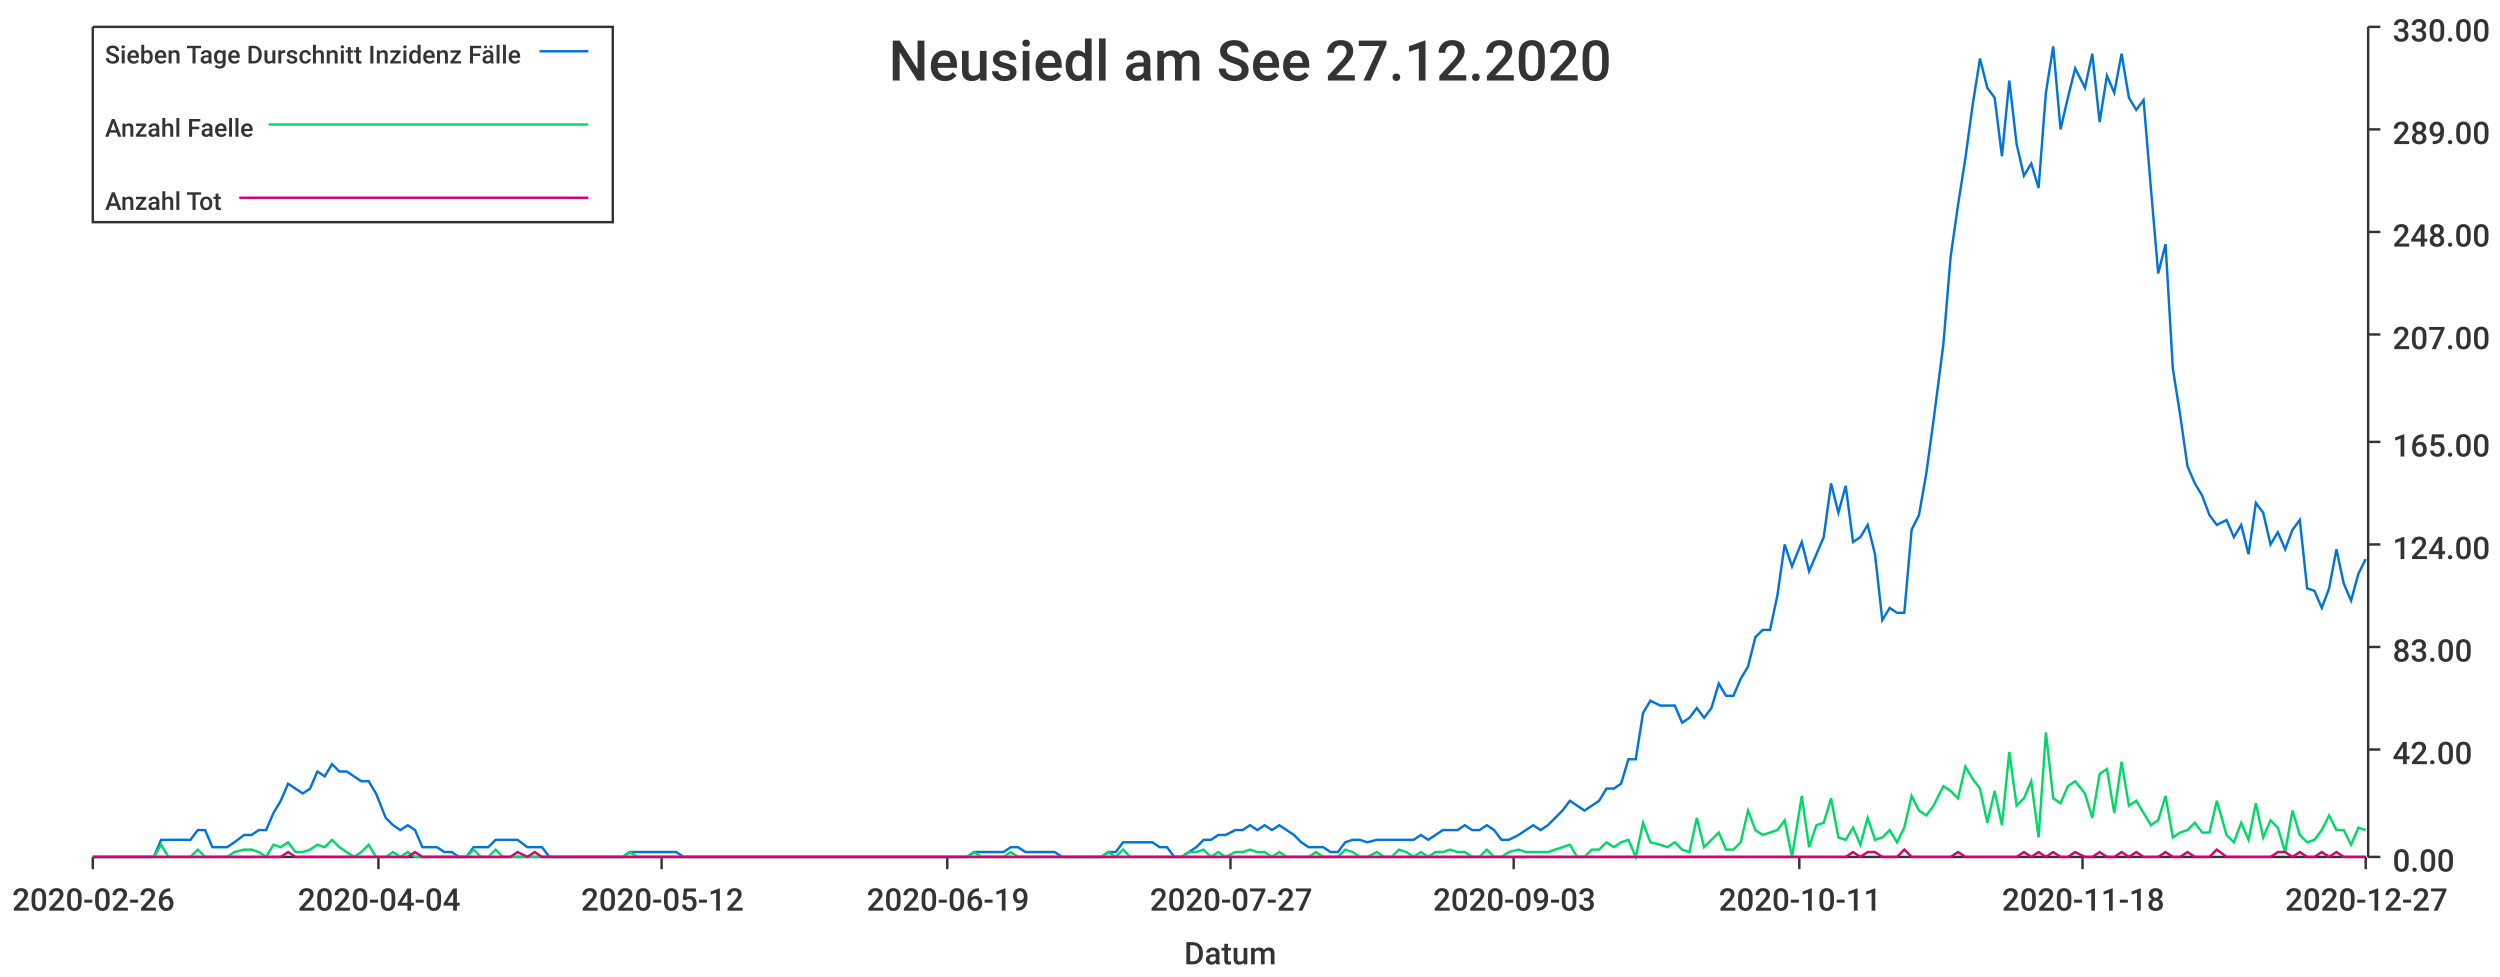
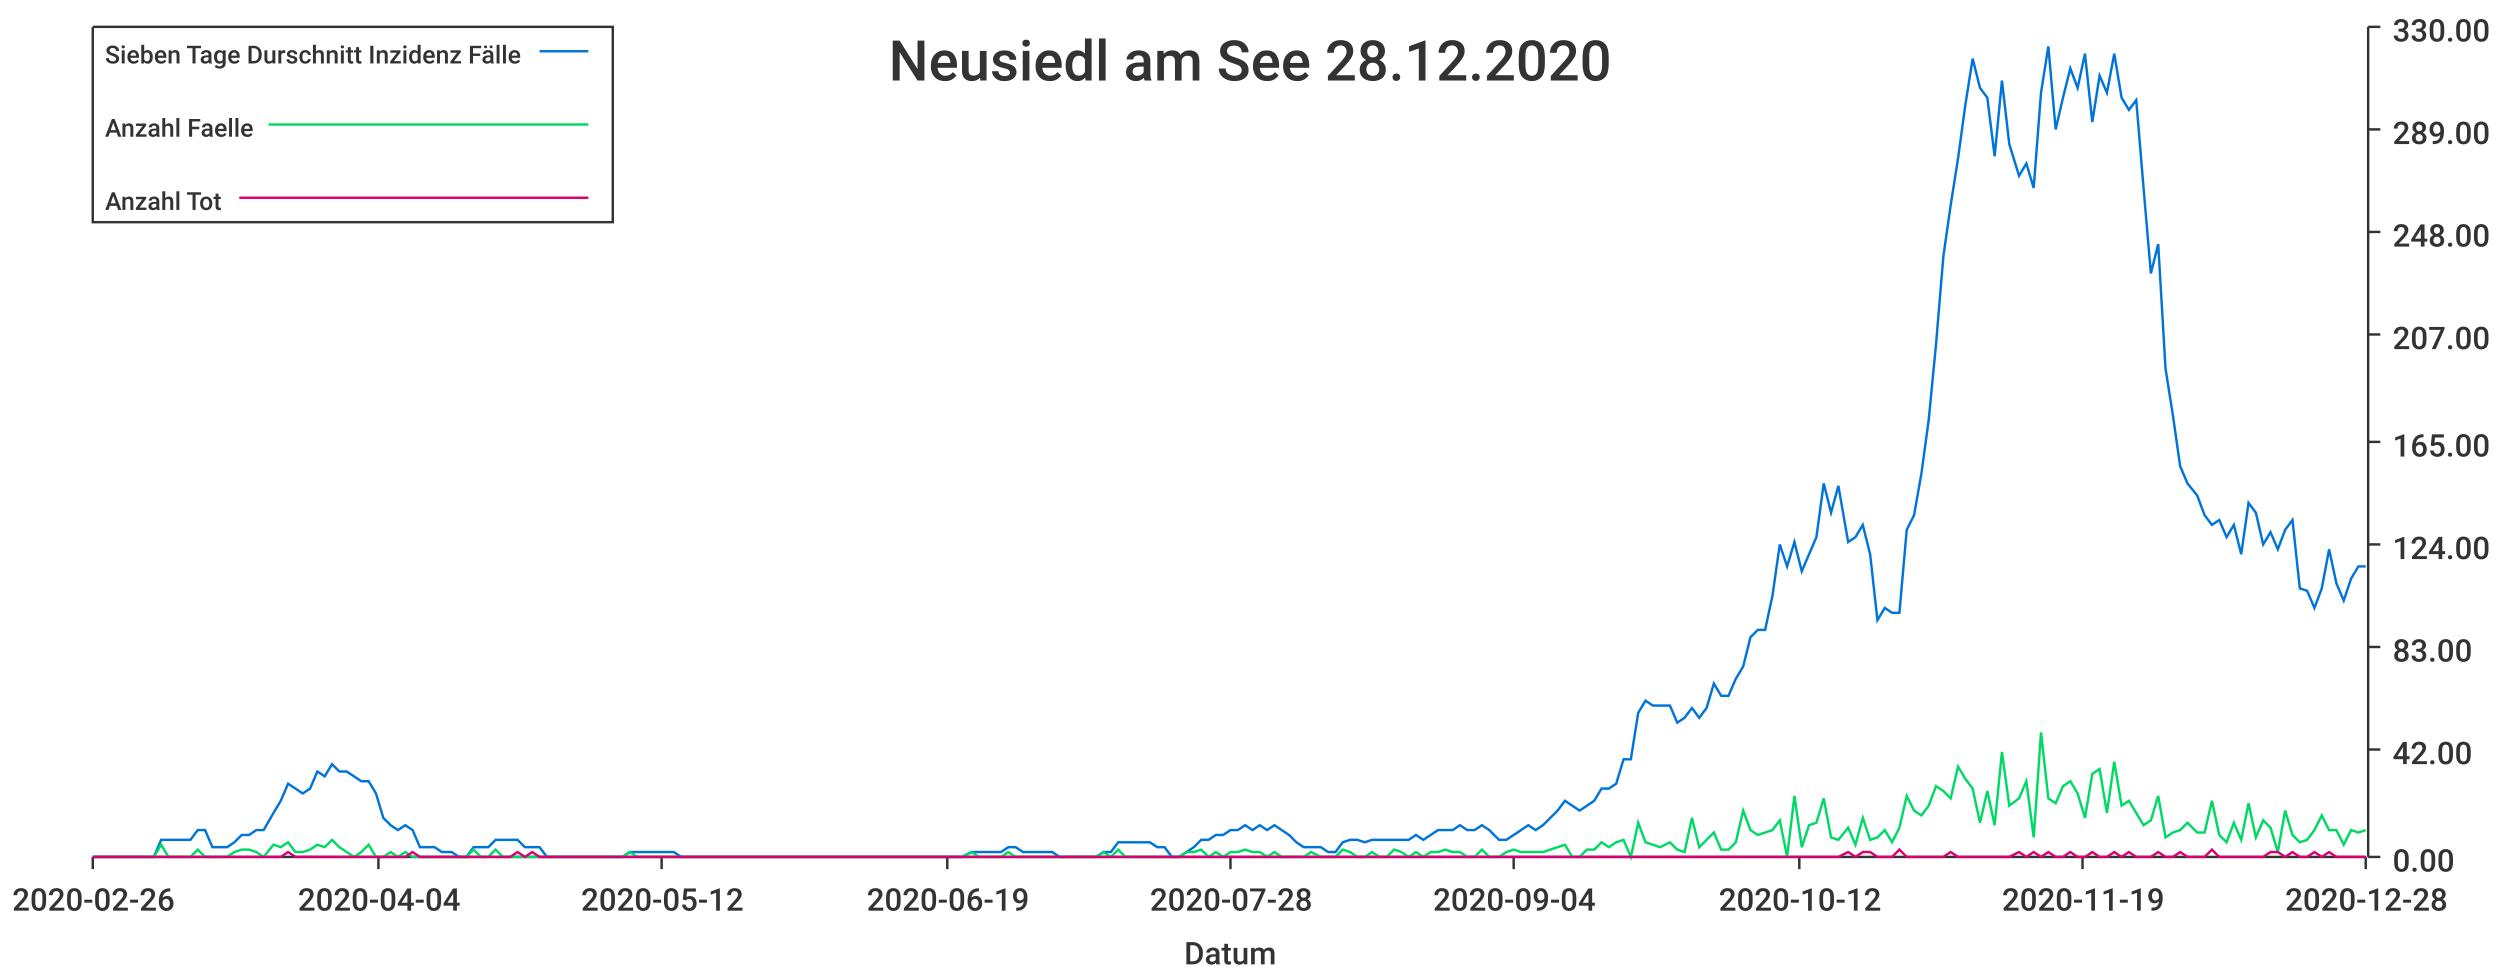
<svg xmlns="http://www.w3.org/2000/svg" width="1024" height="400">\n<path d="M 0 0 L 1024 0 L 1024 400 L 0 400 L 0 0" style="stroke-width:0;stroke:rgba(255,255,255,1.0);fill:rgba(255,255,255,1.0)" />
  <path d="M 38 11 L 969 11 L 969 351 L 38 351 L 38 11" style="stroke-width:0;stroke:rgba(255,255,255,1.0);fill:rgba(255,255,255,1.0)" />
  <path d="M 38 351 L 969 351" style="stroke-width:1;stroke:rgba(51,51,51,1.0);fill:none" />
  <path d="M 38 351 L 38 356" style="stroke-width:1;stroke:rgba(51,51,51,1.0);fill:none" />
  <text x="5" y="373" style="stroke-width:0;stroke:none;fill:rgba(51,51,51,1.0);font-size:12.8px;font-family:'Roboto Medium',sans-serif">2020-02-26</text>
  <path d="M 155 351 L 155 356" style="stroke-width:1;stroke:rgba(51,51,51,1.0);fill:none" />
  <text x="122" y="373" style="stroke-width:0;stroke:none;fill:rgba(51,51,51,1.0);font-size:12.8px;font-family:'Roboto Medium',sans-serif">2020-04-04</text>
  <path d="M 271 351 L 271 356" style="stroke-width:1;stroke:rgba(51,51,51,1.0);fill:none" />
  <text x="238" y="373" style="stroke-width:0;stroke:none;fill:rgba(51,51,51,1.0);font-size:12.8px;font-family:'Roboto Medium',sans-serif">2020-05-12</text>
  <path d="M 388 351 L 388 356" style="stroke-width:1;stroke:rgba(51,51,51,1.0);fill:none" />
  <text x="355" y="373" style="stroke-width:0;stroke:none;fill:rgba(51,51,51,1.0);font-size:12.8px;font-family:'Roboto Medium',sans-serif">2020-06-19</text>
  <path d="M 504 351 L 504 356" style="stroke-width:1;stroke:rgba(51,51,51,1.0);fill:none" />
-   <text x="471" y="373" style="stroke-width:0;stroke:none;fill:rgba(51,51,51,1.0);font-size:12.8px;font-family:'Roboto Medium',sans-serif">2020-07-27</text>
+   <text x="471" y="373" style="stroke-width:0;stroke:none;fill:rgba(51,51,51,1.0);font-size:12.8px;font-family:'Roboto Medium',sans-serif">2020-07-28</text>
  <path d="M 620 351 L 620 356" style="stroke-width:1;stroke:rgba(51,51,51,1.0);fill:none" />
-   <text x="587" y="373" style="stroke-width:0;stroke:none;fill:rgba(51,51,51,1.0);font-size:12.8px;font-family:'Roboto Medium',sans-serif">2020-09-03</text>
+   <text x="587" y="373" style="stroke-width:0;stroke:none;fill:rgba(51,51,51,1.0);font-size:12.8px;font-family:'Roboto Medium',sans-serif">2020-09-04</text>
  <path d="M 737 351 L 737 356" style="stroke-width:1;stroke:rgba(51,51,51,1.0);fill:none" />
-   <text x="704" y="373" style="stroke-width:0;stroke:none;fill:rgba(51,51,51,1.0);font-size:12.8px;font-family:'Roboto Medium',sans-serif">2020-10-11</text>
+   <text x="704" y="373" style="stroke-width:0;stroke:none;fill:rgba(51,51,51,1.0);font-size:12.8px;font-family:'Roboto Medium',sans-serif">2020-10-12</text>
  <path d="M 853 351 L 853 356" style="stroke-width:1;stroke:rgba(51,51,51,1.0);fill:none" />
-   <text x="820" y="373" style="stroke-width:0;stroke:none;fill:rgba(51,51,51,1.0);font-size:12.8px;font-family:'Roboto Medium',sans-serif">2020-11-18</text>
+   <text x="820" y="373" style="stroke-width:0;stroke:none;fill:rgba(51,51,51,1.0);font-size:12.8px;font-family:'Roboto Medium',sans-serif">2020-11-19</text>
  <path d="M 969 351 L 969 356" style="stroke-width:1;stroke:rgba(51,51,51,1.0);fill:none" />
-   <text x="936" y="373" style="stroke-width:0;stroke:none;fill:rgba(51,51,51,1.0);font-size:12.8px;font-family:'Roboto Medium',sans-serif">2020-12-27</text>
+   <text x="936" y="373" style="stroke-width:0;stroke:none;fill:rgba(51,51,51,1.0);font-size:12.8px;font-family:'Roboto Medium',sans-serif">2020-12-28</text>
  <text x="485" y="395" style="stroke-width:0;stroke:none;fill:rgba(51,51,51,1.0);font-size:12.8px;font-family:'Roboto Medium',sans-serif">Datum</text>
  <path d="M 970 351 L 970 11" style="stroke-width:1;stroke:rgba(51,51,51,1.0);fill:none" />
  <path d="M 970 351 L 975 351" style="stroke-width:1;stroke:rgba(51,51,51,1.0);fill:none" />
  <text x="980" y="357" style="stroke-width:0;stroke:none;fill:rgba(51,51,51,1.0);font-size:12.8px;font-family:'Roboto Medium',sans-serif">0.00</text>
  <path d="M 970 307 L 975 307" style="stroke-width:1;stroke:rgba(51,51,51,1.0);fill:none" />
  <text x="980" y="313" style="stroke-width:0;stroke:none;fill:rgba(51,51,51,1.0);font-size:12.8px;font-family:'Roboto Medium',sans-serif">42.00</text>
  <path d="M 970 265 L 975 265" style="stroke-width:1;stroke:rgba(51,51,51,1.0);fill:none" />
  <text x="980" y="271" style="stroke-width:0;stroke:none;fill:rgba(51,51,51,1.0);font-size:12.8px;font-family:'Roboto Medium',sans-serif">83.00</text>
  <path d="M 970 223 L 975 223" style="stroke-width:1;stroke:rgba(51,51,51,1.0);fill:none" />
  <text x="980" y="229" style="stroke-width:0;stroke:none;fill:rgba(51,51,51,1.0);font-size:12.8px;font-family:'Roboto Medium',sans-serif">124.00</text>
  <path d="M 970 181 L 975 181" style="stroke-width:1;stroke:rgba(51,51,51,1.0);fill:none" />
  <text x="980" y="187" style="stroke-width:0;stroke:none;fill:rgba(51,51,51,1.0);font-size:12.8px;font-family:'Roboto Medium',sans-serif">165.00</text>
  <path d="M 970 137 L 975 137" style="stroke-width:1;stroke:rgba(51,51,51,1.0);fill:none" />
  <text x="980" y="143" style="stroke-width:0;stroke:none;fill:rgba(51,51,51,1.0);font-size:12.8px;font-family:'Roboto Medium',sans-serif">207.00</text>
  <path d="M 970 95 L 975 95" style="stroke-width:1;stroke:rgba(51,51,51,1.0);fill:none" />
  <text x="980" y="101" style="stroke-width:0;stroke:none;fill:rgba(51,51,51,1.0);font-size:12.8px;font-family:'Roboto Medium',sans-serif">248.00</text>
  <path d="M 970 53 L 975 53" style="stroke-width:1;stroke:rgba(51,51,51,1.0);fill:none" />
  <text x="980" y="59" style="stroke-width:0;stroke:none;fill:rgba(51,51,51,1.0);font-size:12.8px;font-family:'Roboto Medium',sans-serif">289.00</text>
  <path d="M 970 11 L 975 11" style="stroke-width:1;stroke:rgba(51,51,51,1.0);fill:none" />
  <text x="980" y="17" style="stroke-width:0;stroke:none;fill:rgba(51,51,51,1.0);font-size:12.8px;font-family:'Roboto Medium',sans-serif">330.00</text>
-   <path d="M 38 351 L 42 351 L 45 351 L 48 351 L 51 351 L 54 351 L 57 351 L 60 351 L 63 351 L 66 344 L 69 344 L 72 344 L 75 344 L 78 344 L 81 340 L 84 340 L 87 347 L 90 347 L 93 347 L 96 345 L 100 342 L 103 342 L 106 340 L 109 340 L 112 333 L 115 328 L 118 321 L 121 323 L 124 325 L 127 323 L 130 316 L 133 318 L 136 313 L 139 316 L 142 316 L 145 318 L 148 320 L 151 320 L 154 325 L 158 335 L 161 338 L 164 340 L 167 338 L 170 340 L 173 347 L 176 347 L 179 347 L 182 349 L 185 349 L 188 351 L 191 351 L 194 347 L 197 347 L 200 347 L 203 344 L 206 344 L 209 344 L 212 344 L 216 347 L 219 347 L 222 347 L 225 351 L 228 351 L 231 351 L 234 351 L 237 351 L 240 351 L 243 351 L 246 351 L 249 351 L 252 351 L 255 351 L 258 349 L 261 349 L 264 349 L 267 349 L 270 349 L 274 349 L 277 349 L 280 351 L 283 351 L 286 351 L 289 351 L 292 351 L 295 351 L 298 351 L 301 351 L 304 351 L 307 351 L 310 351 L 313 351 L 316 351 L 319 351 L 322 351 L 325 351 L 328 351 L 332 351 L 335 351 L 338 351 L 341 351 L 344 351 L 347 351 L 350 351 L 353 351 L 356 351 L 359 351 L 362 351 L 365 351 L 368 351 L 371 351 L 374 351 L 377 351 L 380 351 L 383 351 L 386 351 L 390 351 L 393 351 L 396 351 L 399 349 L 402 349 L 405 349 L 408 349 L 411 349 L 414 347 L 417 347 L 420 349 L 423 349 L 426 349 L 429 349 L 432 349 L 435 351 L 438 351 L 441 351 L 444 351 L 448 351 L 451 351 L 454 349 L 457 349 L 460 345 L 463 345 L 466 345 L 469 345 L 472 345 L 475 347 L 478 347 L 481 351 L 484 351 L 487 349 L 490 347 L 493 344 L 496 344 L 499 342 L 502 342 L 506 340 L 509 340 L 512 338 L 515 340 L 518 338 L 521 340 L 524 338 L 527 340 L 530 342 L 533 345 L 536 347 L 539 347 L 542 347 L 545 349 L 548 349 L 551 345 L 554 344 L 557 344 L 560 345 L 564 344 L 567 344 L 570 344 L 573 344 L 576 344 L 579 344 L 582 342 L 585 344 L 588 342 L 591 340 L 594 340 L 597 340 L 600 338 L 603 340 L 606 340 L 609 338 L 612 340 L 615 344 L 618 344 L 622 342 L 625 340 L 628 338 L 631 340 L 634 338 L 637 335 L 640 332 L 643 328 L 646 330 L 649 332 L 652 330 L 655 328 L 658 323 L 661 323 L 664 321 L 667 311 L 670 311 L 673 292 L 676 287 L 680 289 L 683 289 L 686 289 L 689 296 L 692 294 L 695 290 L 698 294 L 701 290 L 704 280 L 707 285 L 710 285 L 713 278 L 716 273 L 719 261 L 722 258 L 725 258 L 728 244 L 731 223 L 734 232 L 738 222 L 741 234 L 744 227 L 747 220 L 750 198 L 753 210 L 756 199 L 759 222 L 762 220 L 765 215 L 768 227 L 771 254 L 774 249 L 777 251 L 780 251 L 783 217 L 786 211 L 789 194 L 792 172 L 796 141 L 799 105 L 802 84 L 805 65 L 808 43 L 811 24 L 814 36 L 817 40 L 820 64 L 823 33 L 826 59 L 829 72 L 832 67 L 835 77 L 838 38 L 841 19 L 844 53 L 847 40 L 850 28 L 854 36 L 857 22 L 860 50 L 863 31 L 866 38 L 869 22 L 872 40 L 875 45 L 878 41 L 881 77 L 884 112 L 887 100 L 890 151 L 893 170 L 896 191 L 899 198 L 902 203 L 905 211 L 908 215 L 912 213 L 915 220 L 918 215 L 921 227 L 924 206 L 927 210 L 930 223 L 933 218 L 936 225 L 939 217 L 942 213 L 945 241 L 948 242 L 951 249 L 954 241 L 957 225 L 960 239 L 963 246 L 966 235 L 969 229" style="stroke-width:1;stroke:rgba(0,116,217,1.0);fill:none" />
-   <path d="M 38 351 L 42 351 L 45 351 L 48 351 L 51 351 L 54 351 L 57 351 L 60 351 L 63 351 L 66 346 L 69 351 L 72 351 L 75 351 L 78 351 L 81 348 L 84 351 L 87 351 L 90 351 L 93 351 L 96 349 L 100 348 L 103 348 L 106 349 L 109 351 L 112 346 L 115 347 L 118 345 L 121 349 L 124 349 L 127 348 L 130 346 L 133 347 L 136 344 L 139 347 L 142 349 L 145 351 L 148 349 L 151 346 L 154 351 L 158 351 L 161 349 L 164 351 L 167 349 L 170 351 L 173 351 L 176 351 L 179 351 L 182 351 L 185 351 L 188 351 L 191 351 L 194 348 L 197 351 L 200 351 L 203 348 L 206 351 L 209 351 L 212 351 L 216 351 L 219 351 L 222 351 L 225 351 L 228 351 L 231 351 L 234 351 L 237 351 L 240 351 L 243 351 L 246 351 L 249 351 L 252 351 L 255 351 L 258 349 L 261 351 L 264 351 L 267 351 L 270 351 L 274 351 L 277 351 L 280 351 L 283 351 L 286 351 L 289 351 L 292 351 L 295 351 L 298 351 L 301 351 L 304 351 L 307 351 L 310 351 L 313 351 L 316 351 L 319 351 L 322 351 L 325 351 L 328 351 L 332 351 L 335 351 L 338 351 L 341 351 L 344 351 L 347 351 L 350 351 L 353 351 L 356 351 L 359 351 L 362 351 L 365 351 L 368 351 L 371 351 L 374 351 L 377 351 L 380 351 L 383 351 L 386 351 L 390 351 L 393 351 L 396 351 L 399 349 L 402 351 L 405 351 L 408 351 L 411 351 L 414 349 L 417 351 L 420 351 L 423 351 L 426 351 L 429 351 L 432 351 L 435 351 L 438 351 L 441 351 L 444 351 L 448 351 L 451 351 L 454 349 L 457 351 L 460 348 L 463 351 L 466 351 L 469 351 L 472 351 L 475 351 L 478 351 L 481 351 L 484 351 L 487 349 L 490 349 L 493 348 L 496 351 L 499 349 L 502 351 L 506 349 L 509 349 L 512 348 L 515 349 L 518 349 L 521 351 L 524 349 L 527 351 L 530 351 L 533 351 L 536 351 L 539 349 L 542 351 L 545 351 L 548 351 L 551 348 L 554 349 L 557 351 L 560 351 L 564 349 L 567 351 L 570 351 L 573 348 L 576 349 L 579 351 L 582 349 L 585 351 L 588 349 L 591 349 L 594 348 L 597 349 L 600 349 L 603 351 L 606 351 L 609 348 L 612 351 L 615 351 L 618 349 L 622 348 L 625 349 L 628 349 L 631 349 L 634 349 L 637 348 L 640 347 L 643 346 L 646 351 L 649 351 L 652 348 L 655 348 L 658 345 L 661 347 L 664 345 L 667 344 L 670 351 L 673 337 L 676 345 L 680 346 L 683 347 L 686 345 L 689 348 L 692 349 L 695 335 L 698 347 L 701 344 L 704 341 L 707 348 L 710 348 L 713 345 L 716 332 L 719 340 L 722 342 L 725 341 L 728 340 L 731 336 L 734 351 L 738 326 L 741 347 L 744 338 L 747 337 L 750 327 L 753 343 L 756 344 L 759 339 L 762 346 L 765 335 L 768 344 L 771 343 L 774 340 L 777 345 L 780 339 L 783 326 L 786 332 L 789 334 L 792 330 L 796 322 L 799 324 L 802 327 L 805 314 L 808 319 L 811 323 L 814 337 L 817 324 L 820 338 L 823 308 L 826 330 L 829 327 L 832 320 L 835 343 L 838 300 L 841 327 L 844 329 L 847 322 L 850 320 L 854 325 L 857 335 L 860 317 L 863 315 L 866 333 L 869 312 L 872 330 L 875 328 L 878 333 L 881 338 L 884 336 L 887 326 L 890 343 L 893 341 L 896 340 L 899 337 L 902 341 L 905 341 L 908 328 L 912 342 L 915 345 L 918 337 L 921 344 L 924 329 L 927 343 L 930 336 L 933 339 L 936 349 L 939 332 L 942 342 L 945 345 L 948 344 L 951 340 L 954 334 L 957 340 L 960 340 L 963 346 L 966 339 L 969 340" style="stroke-width:1;stroke:rgba(0,217,101,1.0);fill:none" />
-   <path d="M 38 351 L 42 351 L 45 351 L 48 351 L 51 351 L 54 351 L 57 351 L 60 351 L 63 351 L 66 351 L 69 351 L 72 351 L 75 351 L 78 351 L 81 351 L 84 351 L 87 351 L 90 351 L 93 351 L 96 351 L 100 351 L 103 351 L 106 351 L 109 351 L 112 351 L 115 351 L 118 349 L 121 351 L 124 351 L 127 351 L 130 351 L 133 351 L 136 351 L 139 351 L 142 351 L 145 351 L 148 351 L 151 351 L 154 351 L 158 351 L 161 351 L 164 351 L 167 351 L 170 349 L 173 351 L 176 351 L 179 351 L 182 351 L 185 351 L 188 351 L 191 351 L 194 351 L 197 351 L 200 351 L 203 351 L 206 351 L 209 351 L 212 349 L 216 351 L 219 349 L 222 351 L 225 351 L 228 351 L 231 351 L 234 351 L 237 351 L 240 351 L 243 351 L 246 351 L 249 351 L 252 351 L 255 351 L 258 351 L 261 351 L 264 351 L 267 351 L 270 351 L 274 351 L 277 351 L 280 351 L 283 351 L 286 351 L 289 351 L 292 351 L 295 351 L 298 351 L 301 351 L 304 351 L 307 351 L 310 351 L 313 351 L 316 351 L 319 351 L 322 351 L 325 351 L 328 351 L 332 351 L 335 351 L 338 351 L 341 351 L 344 351 L 347 351 L 350 351 L 353 351 L 356 351 L 359 351 L 362 351 L 365 351 L 368 351 L 371 351 L 374 351 L 377 351 L 380 351 L 383 351 L 386 351 L 390 351 L 393 351 L 396 351 L 399 351 L 402 351 L 405 351 L 408 351 L 411 351 L 414 351 L 417 351 L 420 351 L 423 351 L 426 351 L 429 351 L 432 351 L 435 351 L 438 351 L 441 351 L 444 351 L 448 351 L 451 351 L 454 351 L 457 351 L 460 351 L 463 351 L 466 351 L 469 351 L 472 351 L 475 351 L 478 351 L 481 351 L 484 351 L 487 351 L 490 351 L 493 351 L 496 351 L 499 351 L 502 351 L 506 351 L 509 351 L 512 351 L 515 351 L 518 351 L 521 351 L 524 351 L 527 351 L 530 351 L 533 351 L 536 351 L 539 351 L 542 351 L 545 351 L 548 351 L 551 351 L 554 351 L 557 351 L 560 351 L 564 351 L 567 351 L 570 351 L 573 351 L 576 351 L 579 351 L 582 351 L 585 351 L 588 351 L 591 351 L 594 351 L 597 351 L 600 351 L 603 351 L 606 351 L 609 351 L 612 351 L 615 351 L 618 351 L 622 351 L 625 351 L 628 351 L 631 351 L 634 351 L 637 351 L 640 351 L 643 351 L 646 351 L 649 351 L 652 351 L 655 351 L 658 351 L 661 351 L 664 351 L 667 351 L 670 351 L 673 351 L 676 351 L 680 351 L 683 351 L 686 351 L 689 351 L 692 351 L 695 351 L 698 351 L 701 351 L 704 351 L 707 351 L 710 351 L 713 351 L 716 351 L 719 351 L 722 351 L 725 351 L 728 351 L 731 351 L 734 351 L 738 351 L 741 351 L 744 351 L 747 351 L 750 351 L 753 351 L 756 351 L 759 349 L 762 351 L 765 349 L 768 349 L 771 351 L 774 351 L 777 351 L 780 348 L 783 351 L 786 351 L 789 351 L 792 351 L 796 351 L 799 351 L 802 349 L 805 351 L 808 351 L 811 351 L 814 351 L 817 351 L 820 351 L 823 351 L 826 351 L 829 349 L 832 351 L 835 349 L 838 351 L 841 349 L 844 351 L 847 351 L 850 349 L 854 351 L 857 351 L 860 349 L 863 351 L 866 351 L 869 349 L 872 351 L 875 349 L 878 351 L 881 351 L 884 351 L 887 349 L 890 351 L 893 351 L 896 349 L 899 351 L 902 351 L 905 351 L 908 348 L 912 351 L 915 351 L 918 351 L 921 351 L 924 351 L 927 351 L 930 351 L 933 349 L 936 349 L 939 351 L 942 349 L 945 351 L 948 351 L 951 349 L 954 351 L 957 349 L 960 351 L 963 351 L 966 351 L 969 351" style="stroke-width:1;stroke:rgba(217,0,116,1.0);fill:none" />
-   <text x="364" y="33" style="stroke-width:0;stroke:none;fill:rgba(51,51,51,1.0);font-size:23.0px;font-family:'Roboto Medium',sans-serif">Neusiedl am See 27.12.2020</text>
+   <path d="M 38 351 L 42 351 L 45 351 L 48 351 L 51 351 L 54 351 L 57 351 L 60 351 L 63 351 L 66 344 L 69 344 L 72 344 L 75 344 L 78 344 L 81 340 L 84 340 L 87 347 L 90 347 L 93 347 L 96 345 L 99 342 L 102 342 L 105 340 L 108 340 L 112 333 L 115 328 L 118 321 L 121 323 L 124 325 L 127 323 L 130 316 L 133 318 L 136 313 L 139 316 L 142 316 L 145 318 L 148 320 L 151 320 L 154 325 L 157 335 L 160 338 L 163 340 L 166 338 L 169 340 L 172 347 L 175 347 L 178 347 L 181 349 L 185 349 L 188 351 L 191 351 L 194 347 L 197 347 L 200 347 L 203 344 L 206 344 L 209 344 L 212 344 L 215 347 L 218 347 L 221 347 L 224 351 L 227 351 L 230 351 L 233 351 L 236 351 L 239 351 L 242 351 L 245 351 L 248 351 L 251 351 L 255 351 L 258 349 L 261 349 L 264 349 L 267 349 L 270 349 L 273 349 L 276 349 L 279 351 L 282 351 L 285 351 L 288 351 L 291 351 L 294 351 L 297 351 L 300 351 L 303 351 L 306 351 L 309 351 L 312 351 L 315 351 L 318 351 L 321 351 L 324 351 L 328 351 L 331 351 L 334 351 L 337 351 L 340 351 L 343 351 L 346 351 L 349 351 L 352 351 L 355 351 L 358 351 L 361 351 L 364 351 L 367 351 L 370 351 L 373 351 L 376 351 L 379 351 L 382 351 L 385 351 L 388 351 L 391 351 L 394 351 L 398 349 L 401 349 L 404 349 L 407 349 L 410 349 L 413 347 L 416 347 L 419 349 L 422 349 L 425 349 L 428 349 L 431 349 L 434 351 L 437 351 L 440 351 L 443 351 L 446 351 L 449 351 L 452 349 L 455 349 L 458 345 L 461 345 L 464 345 L 467 345 L 471 345 L 474 347 L 477 347 L 480 351 L 483 351 L 486 349 L 489 347 L 492 344 L 495 344 L 498 342 L 501 342 L 504 340 L 507 340 L 510 338 L 513 340 L 516 338 L 519 340 L 522 338 L 525 340 L 528 342 L 531 345 L 534 347 L 537 347 L 541 347 L 544 349 L 547 349 L 550 345 L 553 344 L 556 344 L 559 345 L 562 344 L 565 344 L 568 344 L 571 344 L 574 344 L 577 344 L 580 342 L 583 344 L 586 342 L 589 340 L 592 340 L 595 340 L 598 338 L 601 340 L 604 340 L 607 338 L 610 340 L 614 344 L 617 344 L 620 342 L 623 340 L 626 338 L 629 340 L 632 338 L 635 335 L 638 332 L 641 328 L 644 330 L 647 332 L 650 330 L 653 328 L 656 323 L 659 323 L 662 321 L 665 311 L 668 311 L 671 292 L 674 287 L 677 289 L 680 289 L 684 289 L 687 296 L 690 294 L 693 290 L 696 294 L 699 290 L 702 280 L 705 285 L 708 285 L 711 278 L 714 273 L 717 261 L 720 258 L 723 258 L 726 244 L 729 223 L 732 232 L 735 222 L 738 234 L 741 227 L 744 220 L 747 198 L 750 210 L 753 199 L 757 222 L 760 220 L 763 215 L 766 227 L 769 254 L 772 249 L 775 251 L 778 251 L 781 217 L 784 211 L 787 194 L 790 172 L 793 141 L 796 105 L 799 84 L 802 65 L 805 43 L 808 24 L 811 36 L 814 40 L 817 64 L 820 33 L 823 59 L 827 72 L 830 67 L 833 77 L 836 38 L 839 19 L 842 53 L 845 40 L 848 28 L 851 36 L 854 22 L 857 50 L 860 31 L 863 38 L 866 22 L 869 40 L 872 45 L 875 41 L 878 77 L 881 112 L 884 100 L 887 151 L 890 170 L 893 191 L 896 198 L 900 203 L 903 211 L 906 215 L 909 213 L 912 220 L 915 215 L 918 227 L 921 206 L 924 210 L 927 223 L 930 218 L 933 225 L 936 217 L 939 213 L 942 241 L 945 242 L 948 249 L 951 241 L 954 225 L 957 239 L 960 246 L 963 237 L 966 232 L 969 232" style="stroke-width:1;stroke:rgba(0,116,217,1.0);fill:none" />
+   <path d="M 38 351 L 42 351 L 45 351 L 48 351 L 51 351 L 54 351 L 57 351 L 60 351 L 63 351 L 66 346 L 69 351 L 72 351 L 75 351 L 78 351 L 81 348 L 84 351 L 87 351 L 90 351 L 93 351 L 96 349 L 99 348 L 102 348 L 105 349 L 108 351 L 112 346 L 115 347 L 118 345 L 121 349 L 124 349 L 127 348 L 130 346 L 133 347 L 136 344 L 139 347 L 142 349 L 145 351 L 148 349 L 151 346 L 154 351 L 157 351 L 160 349 L 163 351 L 166 349 L 169 351 L 172 351 L 175 351 L 178 351 L 181 351 L 185 351 L 188 351 L 191 351 L 194 348 L 197 351 L 200 351 L 203 348 L 206 351 L 209 351 L 212 351 L 215 351 L 218 351 L 221 351 L 224 351 L 227 351 L 230 351 L 233 351 L 236 351 L 239 351 L 242 351 L 245 351 L 248 351 L 251 351 L 255 351 L 258 349 L 261 351 L 264 351 L 267 351 L 270 351 L 273 351 L 276 351 L 279 351 L 282 351 L 285 351 L 288 351 L 291 351 L 294 351 L 297 351 L 300 351 L 303 351 L 306 351 L 309 351 L 312 351 L 315 351 L 318 351 L 321 351 L 324 351 L 328 351 L 331 351 L 334 351 L 337 351 L 340 351 L 343 351 L 346 351 L 349 351 L 352 351 L 355 351 L 358 351 L 361 351 L 364 351 L 367 351 L 370 351 L 373 351 L 376 351 L 379 351 L 382 351 L 385 351 L 388 351 L 391 351 L 394 351 L 398 349 L 401 351 L 404 351 L 407 351 L 410 351 L 413 349 L 416 351 L 419 351 L 422 351 L 425 351 L 428 351 L 431 351 L 434 351 L 437 351 L 440 351 L 443 351 L 446 351 L 449 351 L 452 349 L 455 351 L 458 348 L 461 351 L 464 351 L 467 351 L 471 351 L 474 351 L 477 351 L 480 351 L 483 351 L 486 349 L 489 349 L 492 348 L 495 351 L 498 349 L 501 351 L 504 349 L 507 349 L 510 348 L 513 349 L 516 349 L 519 351 L 522 349 L 525 351 L 528 351 L 531 351 L 534 351 L 537 349 L 541 351 L 544 351 L 547 351 L 550 348 L 553 349 L 556 351 L 559 351 L 562 349 L 565 351 L 568 351 L 571 348 L 574 349 L 577 351 L 580 349 L 583 351 L 586 349 L 589 349 L 592 348 L 595 349 L 598 349 L 601 351 L 604 351 L 607 348 L 610 351 L 614 351 L 617 349 L 620 348 L 623 349 L 626 349 L 629 349 L 632 349 L 635 348 L 638 347 L 641 346 L 644 351 L 647 351 L 650 348 L 653 348 L 656 345 L 659 347 L 662 345 L 665 344 L 668 351 L 671 337 L 674 345 L 677 346 L 680 347 L 684 345 L 687 348 L 690 349 L 693 335 L 696 347 L 699 344 L 702 341 L 705 348 L 708 348 L 711 345 L 714 332 L 717 340 L 720 342 L 723 341 L 726 340 L 729 336 L 732 351 L 735 326 L 738 347 L 741 338 L 744 337 L 747 327 L 750 343 L 753 344 L 757 339 L 760 346 L 763 335 L 766 344 L 769 343 L 772 340 L 775 345 L 778 339 L 781 326 L 784 332 L 787 334 L 790 330 L 793 322 L 796 324 L 799 327 L 802 314 L 805 319 L 808 323 L 811 337 L 814 324 L 817 338 L 820 308 L 823 330 L 827 327 L 830 320 L 833 343 L 836 300 L 839 327 L 842 329 L 845 322 L 848 320 L 851 325 L 854 335 L 857 317 L 860 315 L 863 333 L 866 312 L 869 330 L 872 328 L 875 333 L 878 338 L 881 336 L 884 326 L 887 343 L 890 341 L 893 340 L 896 337 L 900 341 L 903 341 L 906 328 L 909 342 L 912 345 L 915 337 L 918 344 L 921 329 L 924 343 L 927 336 L 930 339 L 933 349 L 936 332 L 939 342 L 942 345 L 945 344 L 948 340 L 951 334 L 954 340 L 957 340 L 960 346 L 963 340 L 966 341 L 969 340" style="stroke-width:1;stroke:rgba(0,217,101,1.0);fill:none" />
+   <path d="M 38 351 L 42 351 L 45 351 L 48 351 L 51 351 L 54 351 L 57 351 L 60 351 L 63 351 L 66 351 L 69 351 L 72 351 L 75 351 L 78 351 L 81 351 L 84 351 L 87 351 L 90 351 L 93 351 L 96 351 L 99 351 L 102 351 L 105 351 L 108 351 L 112 351 L 115 351 L 118 349 L 121 351 L 124 351 L 127 351 L 130 351 L 133 351 L 136 351 L 139 351 L 142 351 L 145 351 L 148 351 L 151 351 L 154 351 L 157 351 L 160 351 L 163 351 L 166 351 L 169 349 L 172 351 L 175 351 L 178 351 L 181 351 L 185 351 L 188 351 L 191 351 L 194 351 L 197 351 L 200 351 L 203 351 L 206 351 L 209 351 L 212 349 L 215 351 L 218 349 L 221 351 L 224 351 L 227 351 L 230 351 L 233 351 L 236 351 L 239 351 L 242 351 L 245 351 L 248 351 L 251 351 L 255 351 L 258 351 L 261 351 L 264 351 L 267 351 L 270 351 L 273 351 L 276 351 L 279 351 L 282 351 L 285 351 L 288 351 L 291 351 L 294 351 L 297 351 L 300 351 L 303 351 L 306 351 L 309 351 L 312 351 L 315 351 L 318 351 L 321 351 L 324 351 L 328 351 L 331 351 L 334 351 L 337 351 L 340 351 L 343 351 L 346 351 L 349 351 L 352 351 L 355 351 L 358 351 L 361 351 L 364 351 L 367 351 L 370 351 L 373 351 L 376 351 L 379 351 L 382 351 L 385 351 L 388 351 L 391 351 L 394 351 L 398 351 L 401 351 L 404 351 L 407 351 L 410 351 L 413 351 L 416 351 L 419 351 L 422 351 L 425 351 L 428 351 L 431 351 L 434 351 L 437 351 L 440 351 L 443 351 L 446 351 L 449 351 L 452 351 L 455 351 L 458 351 L 461 351 L 464 351 L 467 351 L 471 351 L 474 351 L 477 351 L 480 351 L 483 351 L 486 351 L 489 351 L 492 351 L 495 351 L 498 351 L 501 351 L 504 351 L 507 351 L 510 351 L 513 351 L 516 351 L 519 351 L 522 351 L 525 351 L 528 351 L 531 351 L 534 351 L 537 351 L 541 351 L 544 351 L 547 351 L 550 351 L 553 351 L 556 351 L 559 351 L 562 351 L 565 351 L 568 351 L 571 351 L 574 351 L 577 351 L 580 351 L 583 351 L 586 351 L 589 351 L 592 351 L 595 351 L 598 351 L 601 351 L 604 351 L 607 351 L 610 351 L 614 351 L 617 351 L 620 351 L 623 351 L 626 351 L 629 351 L 632 351 L 635 351 L 638 351 L 641 351 L 644 351 L 647 351 L 650 351 L 653 351 L 656 351 L 659 351 L 662 351 L 665 351 L 668 351 L 671 351 L 674 351 L 677 351 L 680 351 L 684 351 L 687 351 L 690 351 L 693 351 L 696 351 L 699 351 L 702 351 L 705 351 L 708 351 L 711 351 L 714 351 L 717 351 L 720 351 L 723 351 L 726 351 L 729 351 L 732 351 L 735 351 L 738 351 L 741 351 L 744 351 L 747 351 L 750 351 L 753 351 L 757 349 L 760 351 L 763 349 L 766 349 L 769 351 L 772 351 L 775 351 L 778 348 L 781 351 L 784 351 L 787 351 L 790 351 L 793 351 L 796 351 L 799 349 L 802 351 L 805 351 L 808 351 L 811 351 L 814 351 L 817 351 L 820 351 L 823 351 L 827 349 L 830 351 L 833 349 L 836 351 L 839 349 L 842 351 L 845 351 L 848 349 L 851 351 L 854 351 L 857 349 L 860 351 L 863 351 L 866 349 L 869 351 L 872 349 L 875 351 L 878 351 L 881 351 L 884 349 L 887 351 L 890 351 L 893 349 L 896 351 L 900 351 L 903 351 L 906 348 L 909 351 L 912 351 L 915 351 L 918 351 L 921 351 L 924 351 L 927 351 L 930 349 L 933 349 L 936 351 L 939 349 L 942 351 L 945 351 L 948 349 L 951 351 L 954 349 L 957 351 L 960 351 L 963 351 L 966 351 L 969 351" style="stroke-width:1;stroke:rgba(217,0,116,1.0);fill:none" />
+   <text x="364" y="33" style="stroke-width:0;stroke:none;fill:rgba(51,51,51,1.0);font-size:23.0px;font-family:'Roboto Medium',sans-serif">Neusiedl am See 28.12.2020</text>
  <path d="M 38 11 L 251 11 L 251 91 L 38 91 L 38 11" style="stroke-width:1;stroke:rgba(51,51,51,1.0);fill:rgba(255,255,255,1.0)" />
  <text x="43" y="26" style="stroke-width:0;stroke:none;fill:rgba(51,51,51,1.0);font-size:10.2px;font-family:'Roboto Medium',sans-serif">Sieben Tage Durschnitt Inzidenz Fälle</text>
  <path d="M 221 21 L 241 21" style="stroke-width:1;stroke:rgba(0,116,217,1.0);fill:none" />
  <text x="43" y="56" style="stroke-width:0;stroke:none;fill:rgba(51,51,51,1.0);font-size:10.2px;font-family:'Roboto Medium',sans-serif">Anzahl Faelle</text>
  <path d="M 110 51 L 241 51" style="stroke-width:1;stroke:rgba(0,217,101,1.0);fill:none" />
  <text x="43" y="86" style="stroke-width:0;stroke:none;fill:rgba(51,51,51,1.0);font-size:10.2px;font-family:'Roboto Medium',sans-serif">Anzahl Tot</text>
  <path d="M 98 81 L 241 81" style="stroke-width:1;stroke:rgba(217,0,116,1.0);fill:none" />
</svg>
